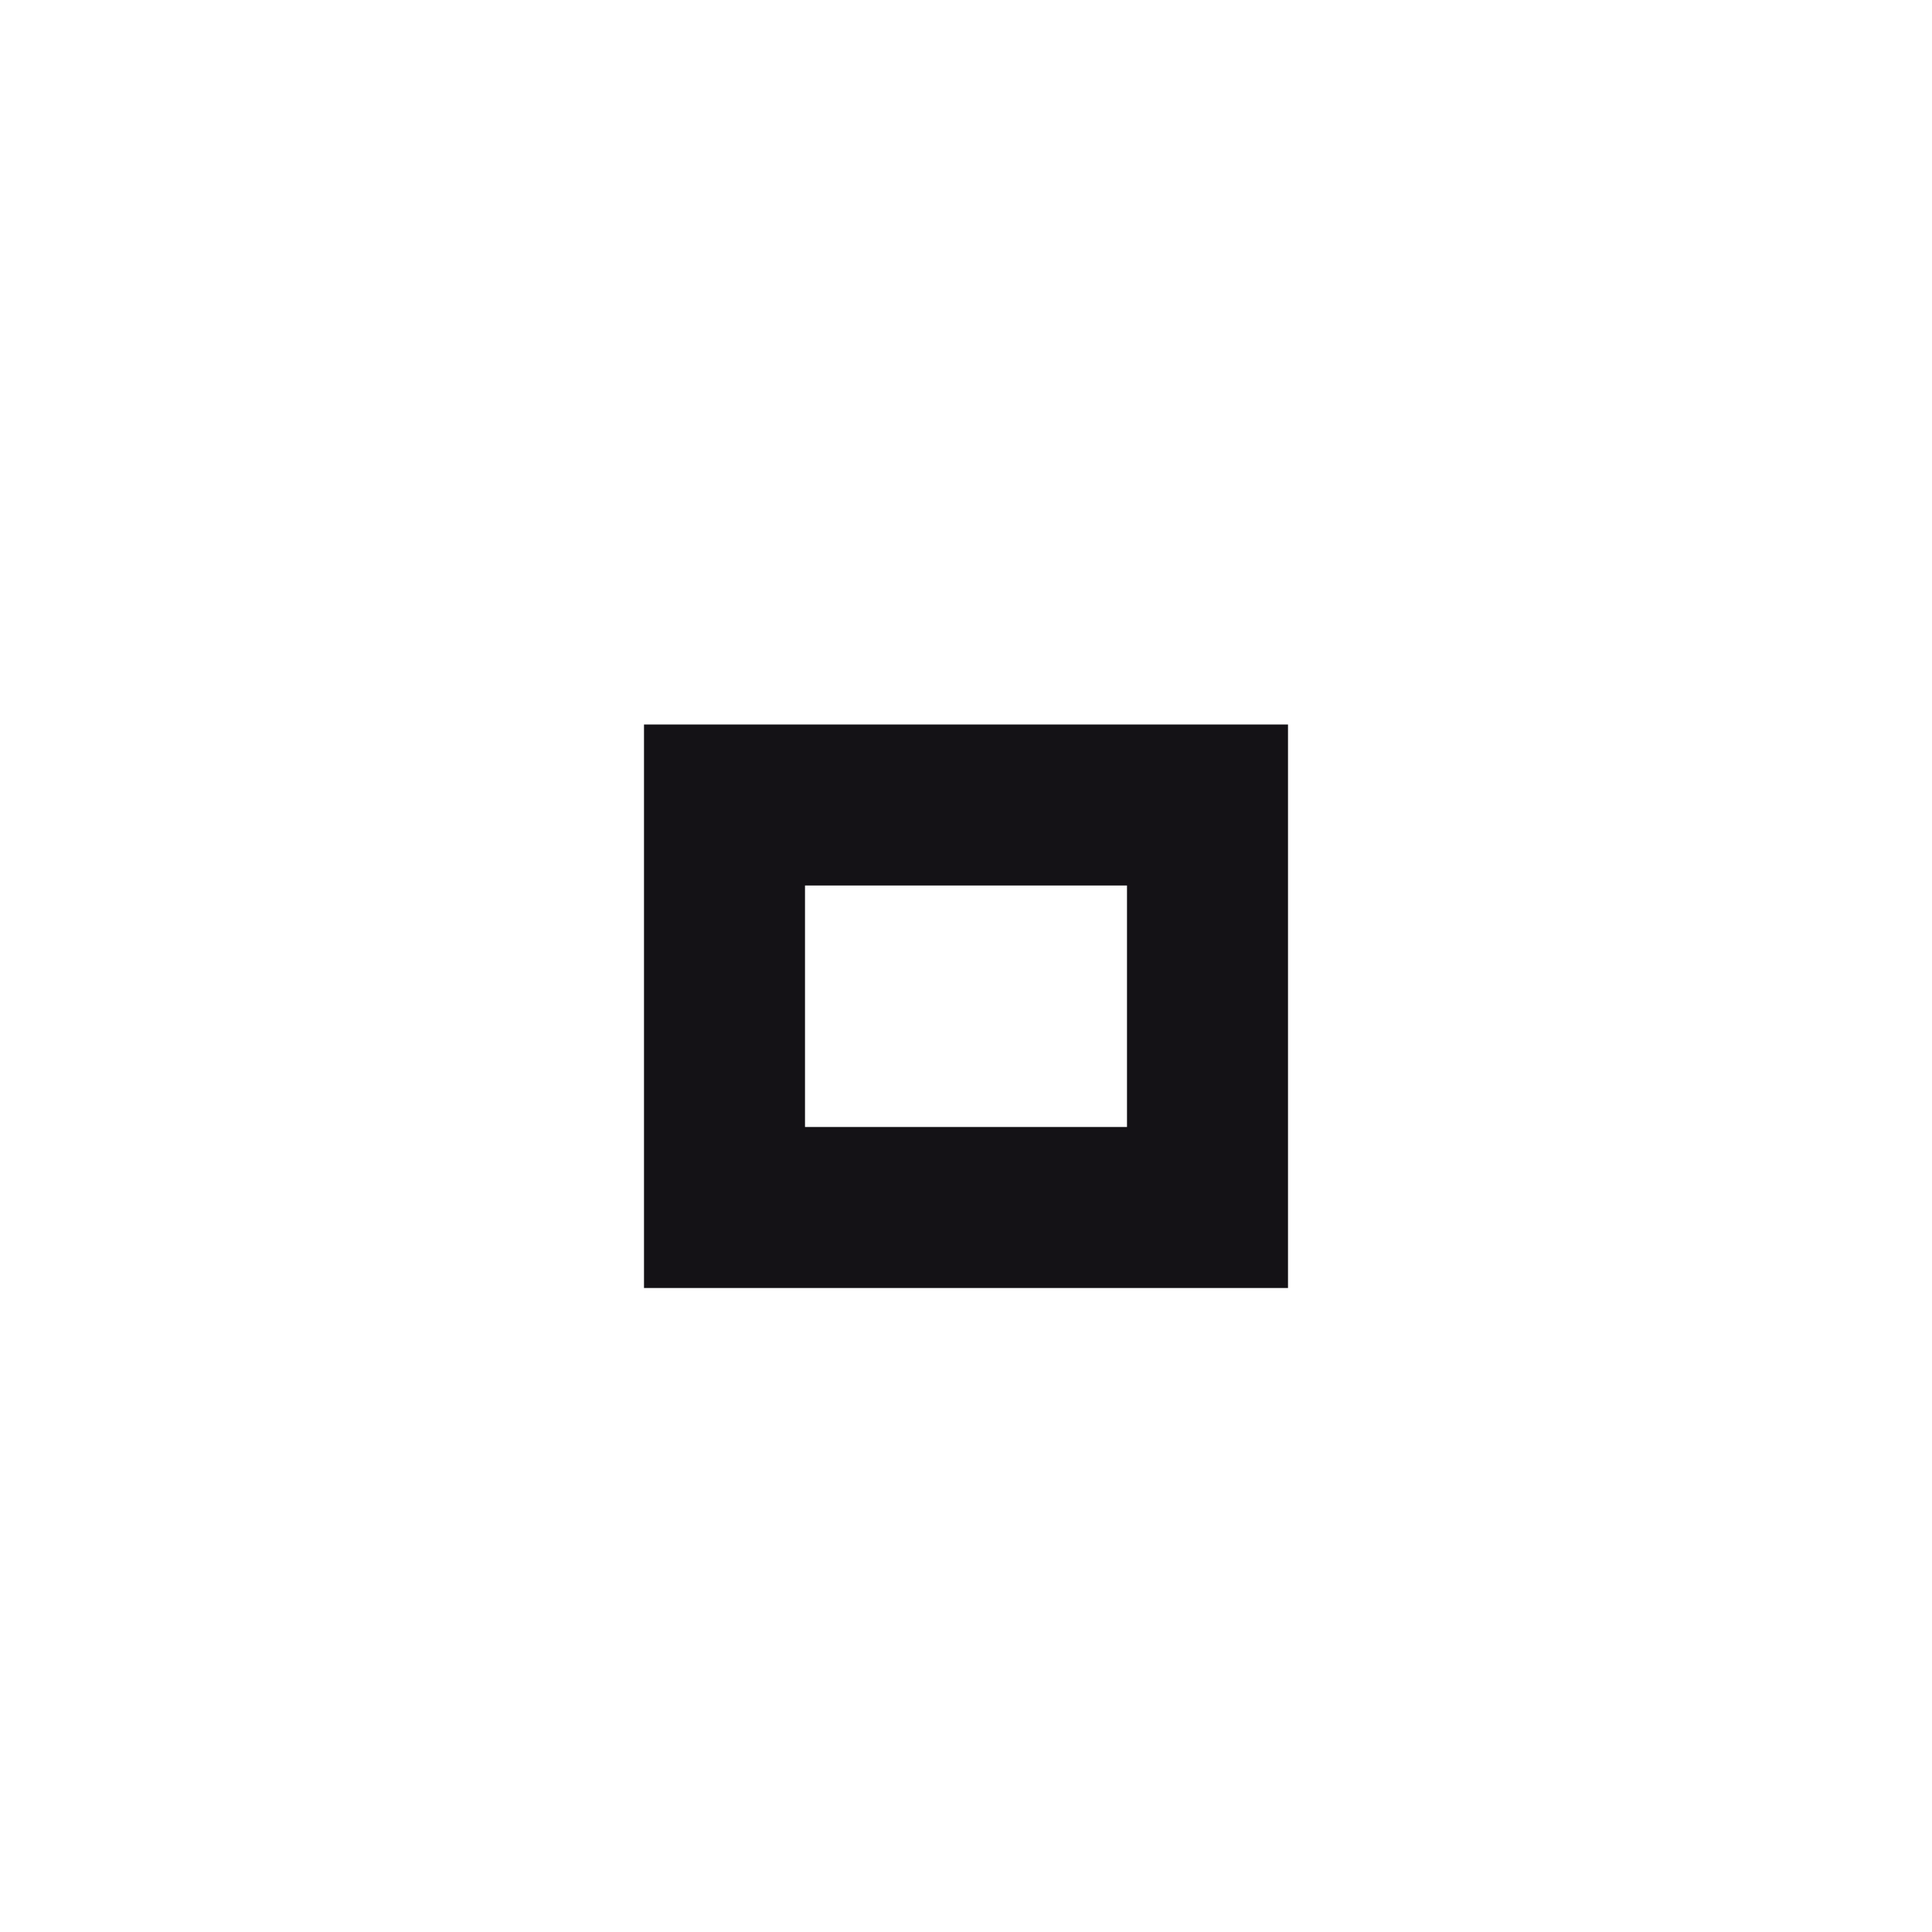
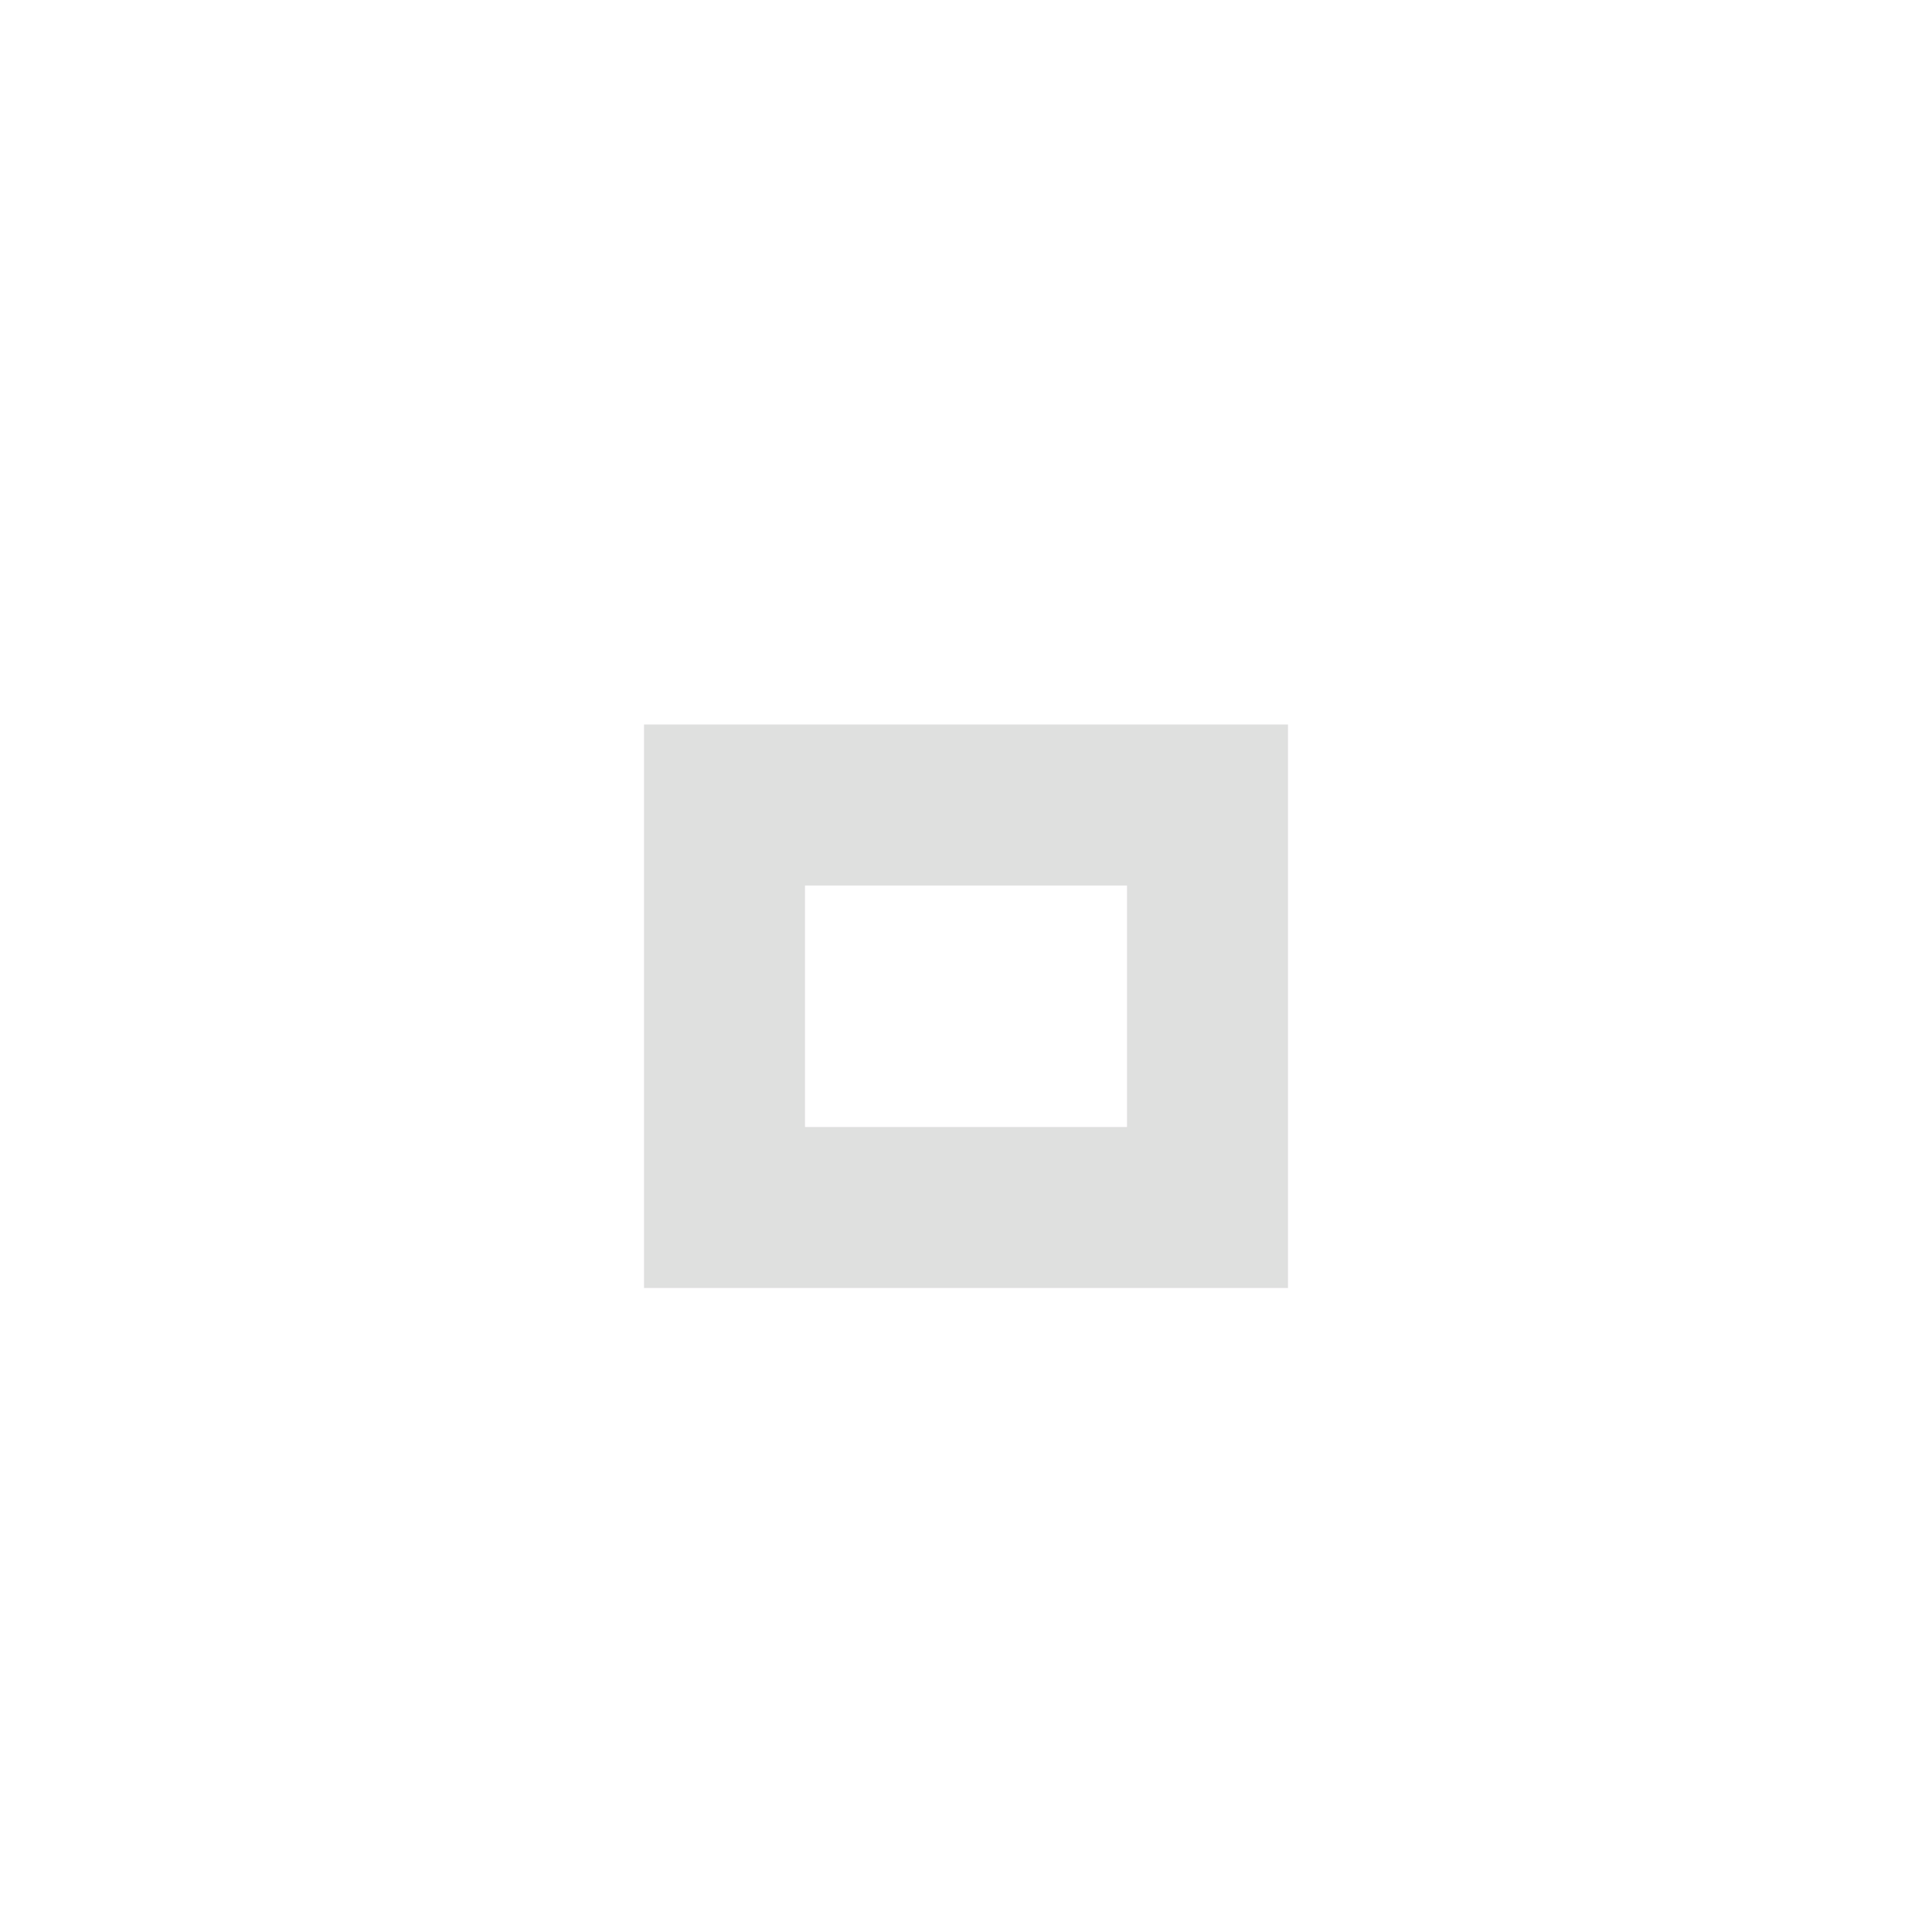
<svg xmlns="http://www.w3.org/2000/svg" version="1.1" x="0px" y="0px" width="24px" height="24px" viewBox="0 0 24 24">
-   <path fill="#141216" d="M14,14h-4v-3h4V14z M16,9H8v7h8V9z" />
+   <path fill="#dfe0df" d="M14,14h-4v-3h4V14z M16,9H8v7h8V9z" />
</svg>
